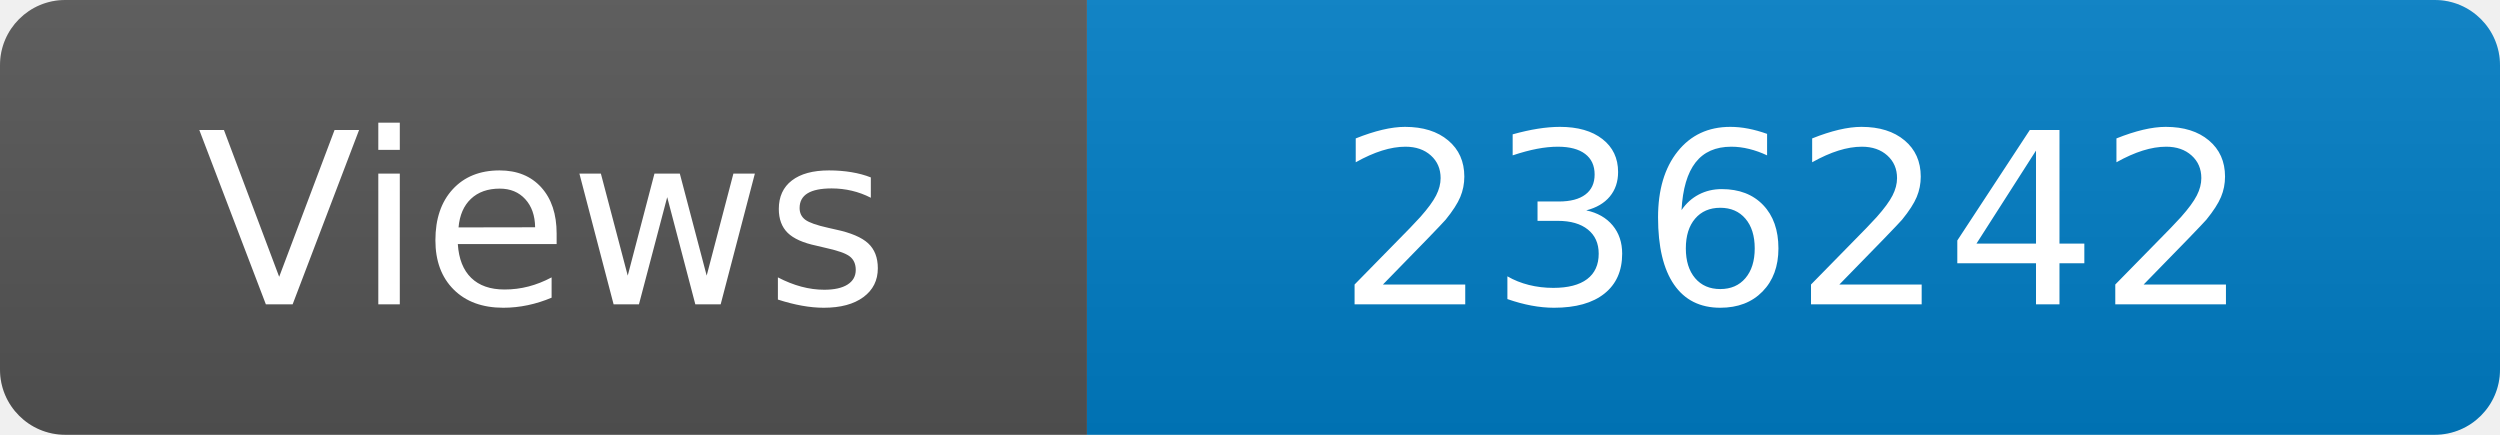
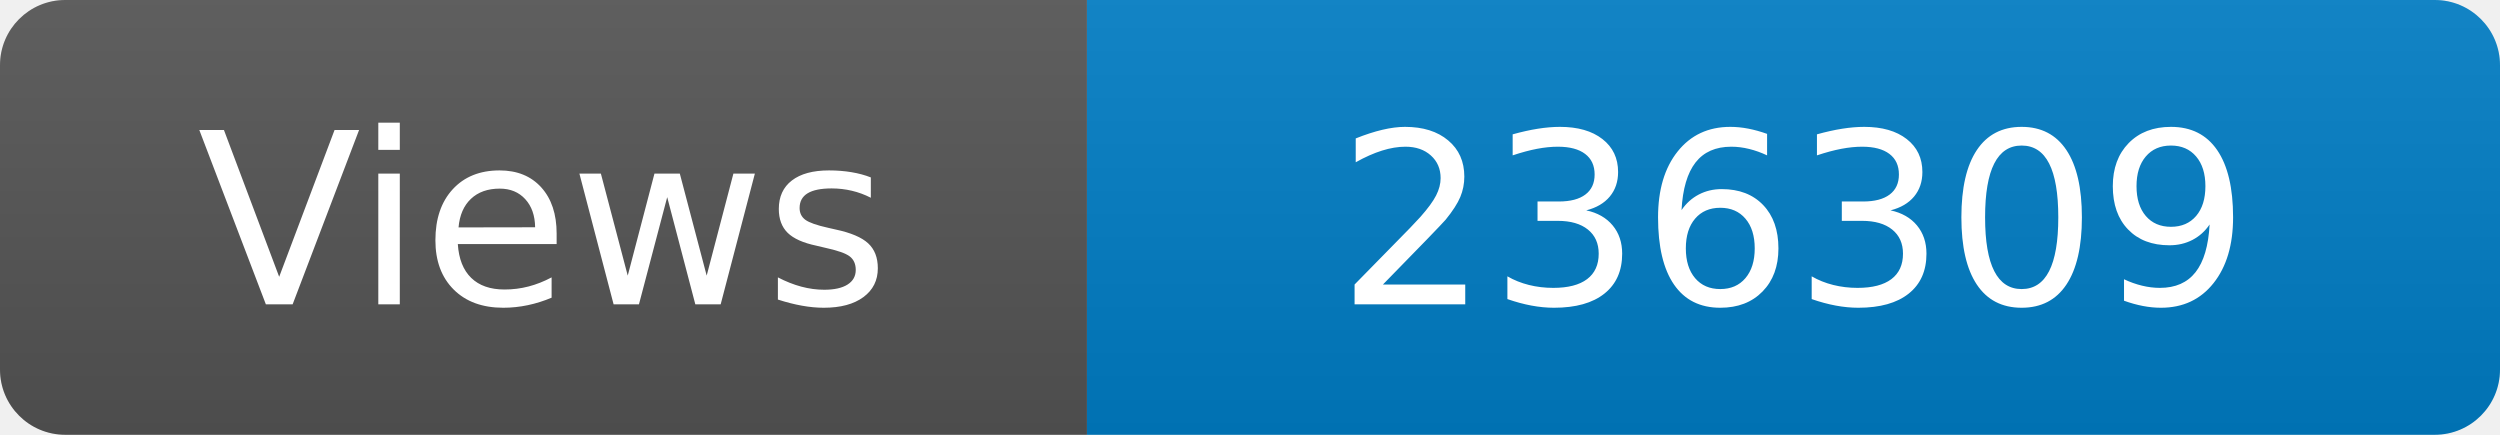
<svg xmlns="http://www.w3.org/2000/svg" width="115" height="20" role="img" aria-label="Maintained?: yes">
  <linearGradient id="s" x2="0" y2="100%">
    <stop offset="0" stop-color="#bbb" stop-opacity=".1" />
    <stop offset="1" stop-opacity=".1" />
  </linearGradient>
  <clipPath id="r">
    <rect width="115" height="20" rx="3" fill="#fff" />
  </clipPath>
  <g clip-path="url(#r)">
    <rect width="50" height="20" fill="#555" />
    <rect x="50" width="160" height="20" fill="#007ec6" />
    <rect width="115" height="20" fill="url(#s)" />
  </g>
  <g fill="#fff" text-anchor="middle" font-family="Verdana,Geneva,DejaVu Sans,sans-serif" font-size="110">
    <text x="250" y="140" transform="scale(.1)" fill="#fff">Views</text>
-     <text x="825" y="140" transform="scale(.1)" fill="#fff">236242</text>
+     <text x="825" y="140" transform="scale(.1)" fill="#fff">236309</text>
  </g>
</svg>
